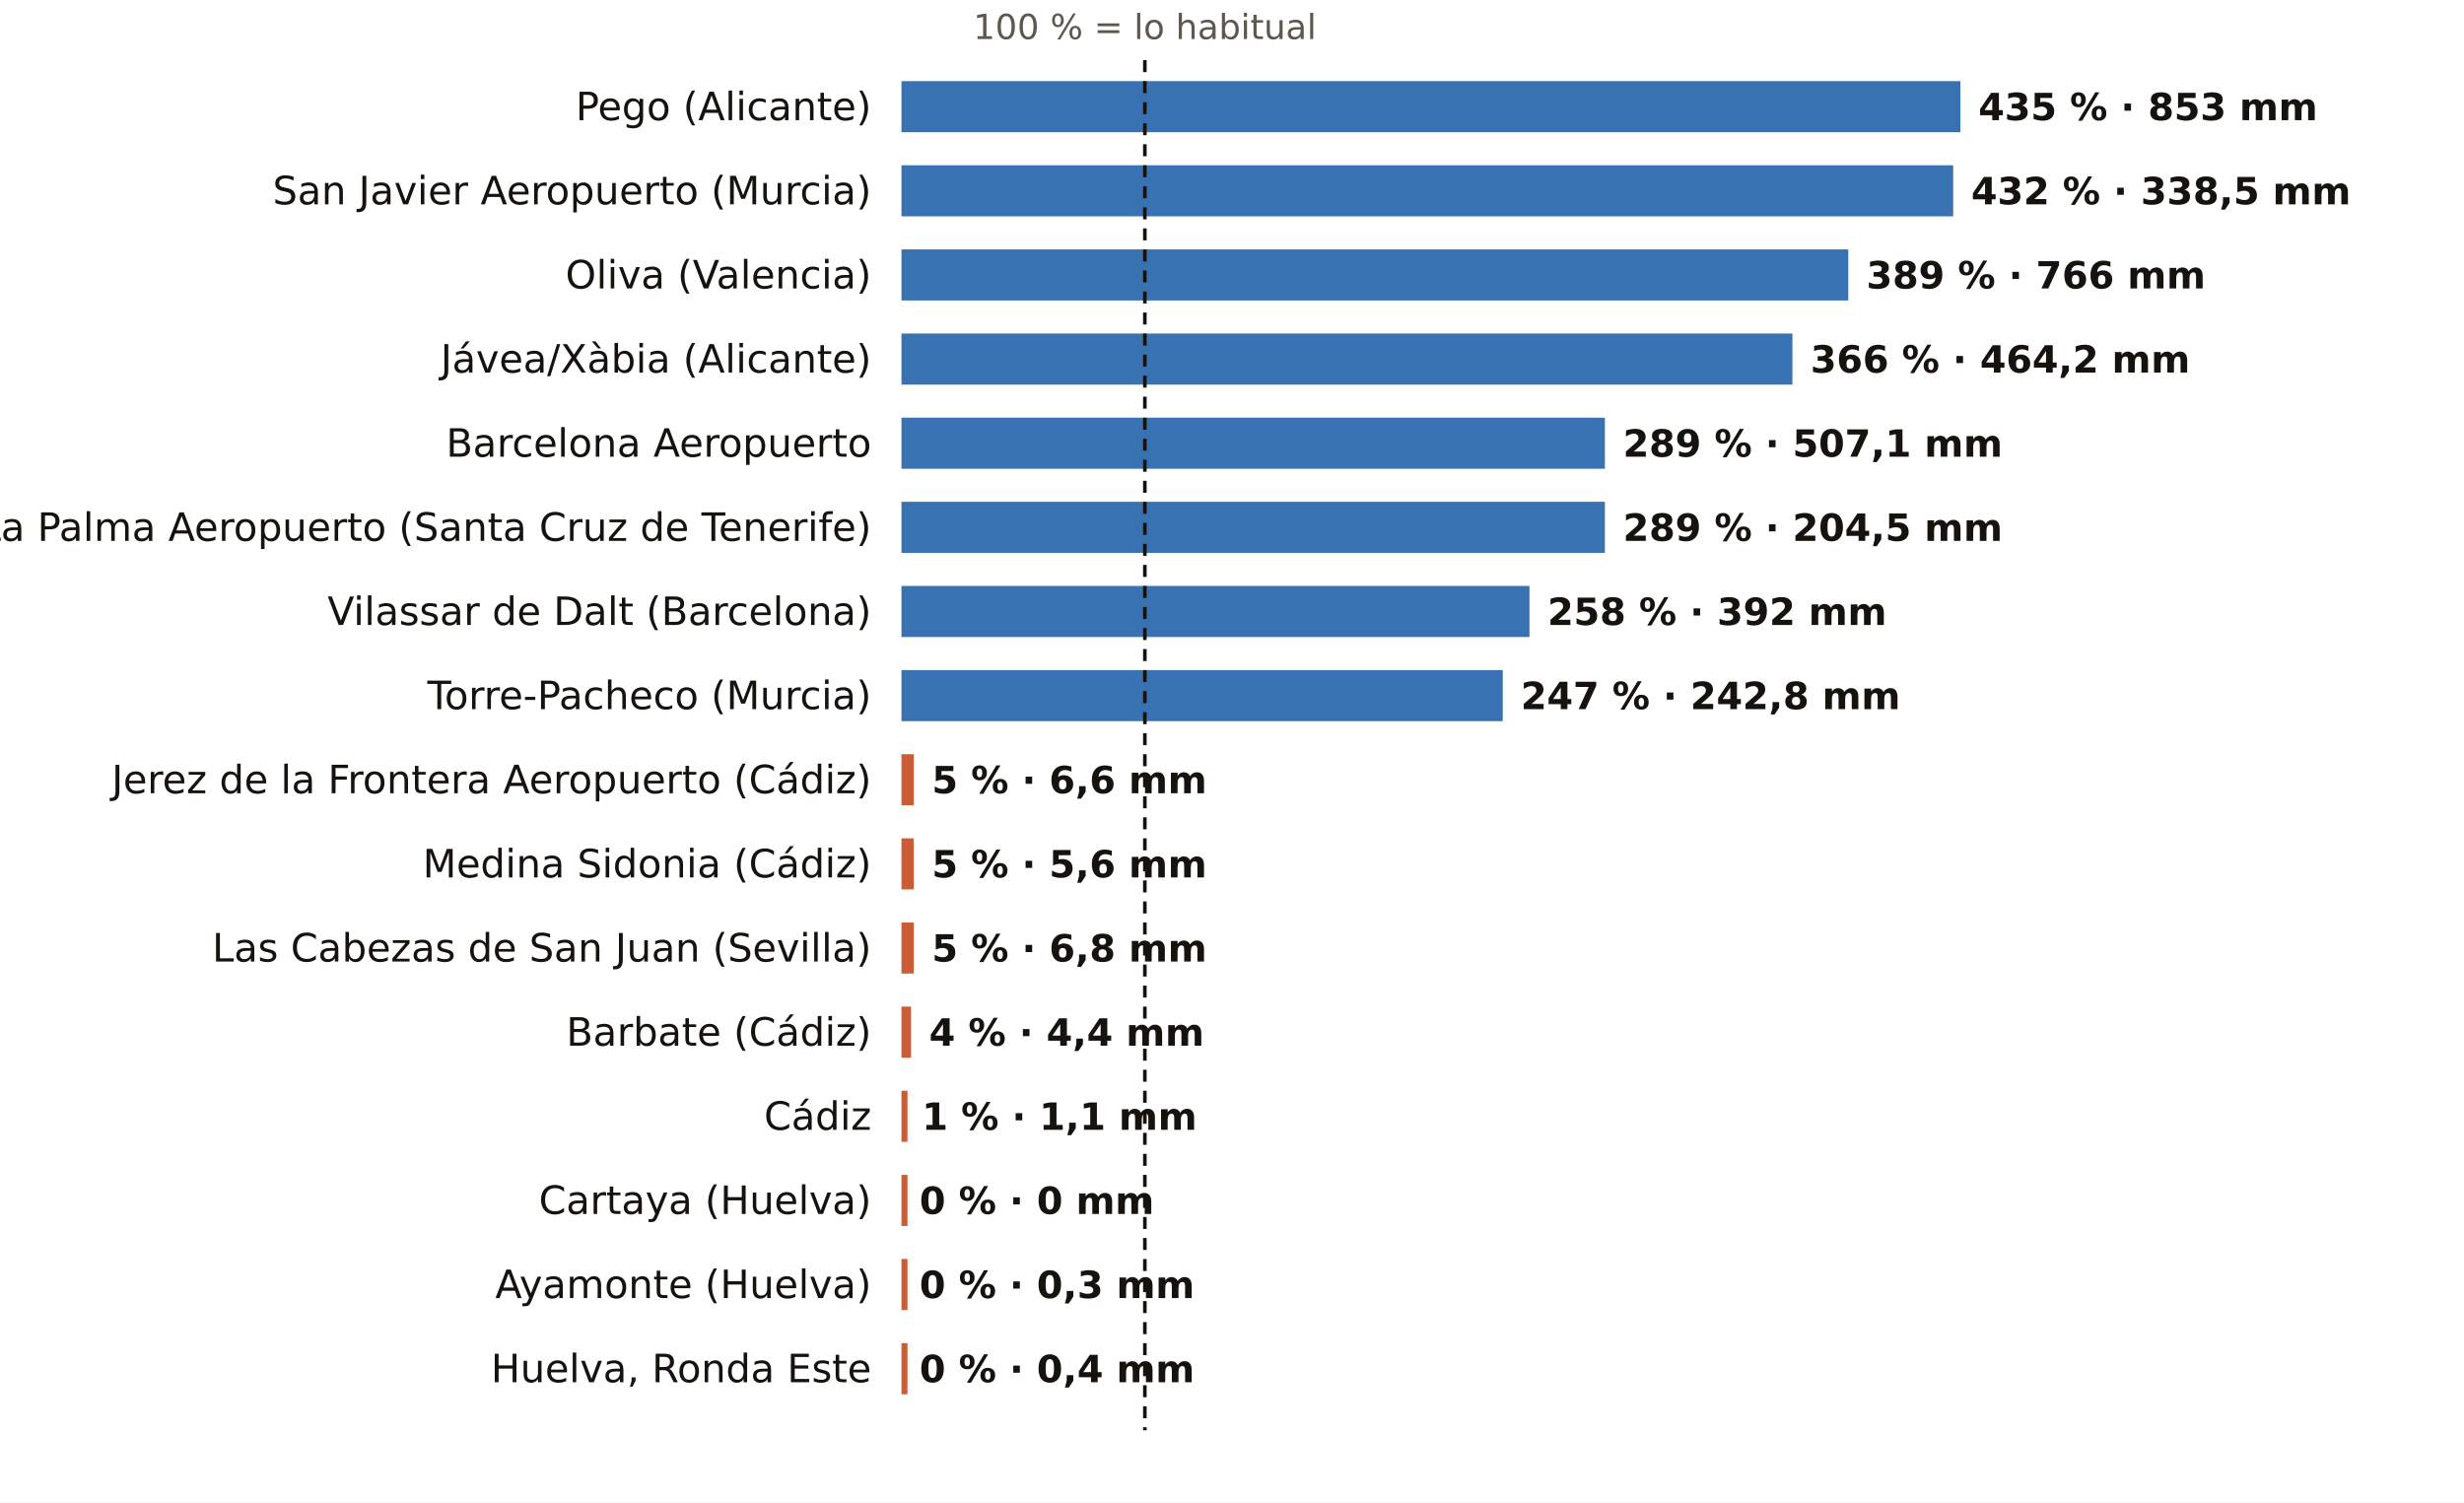
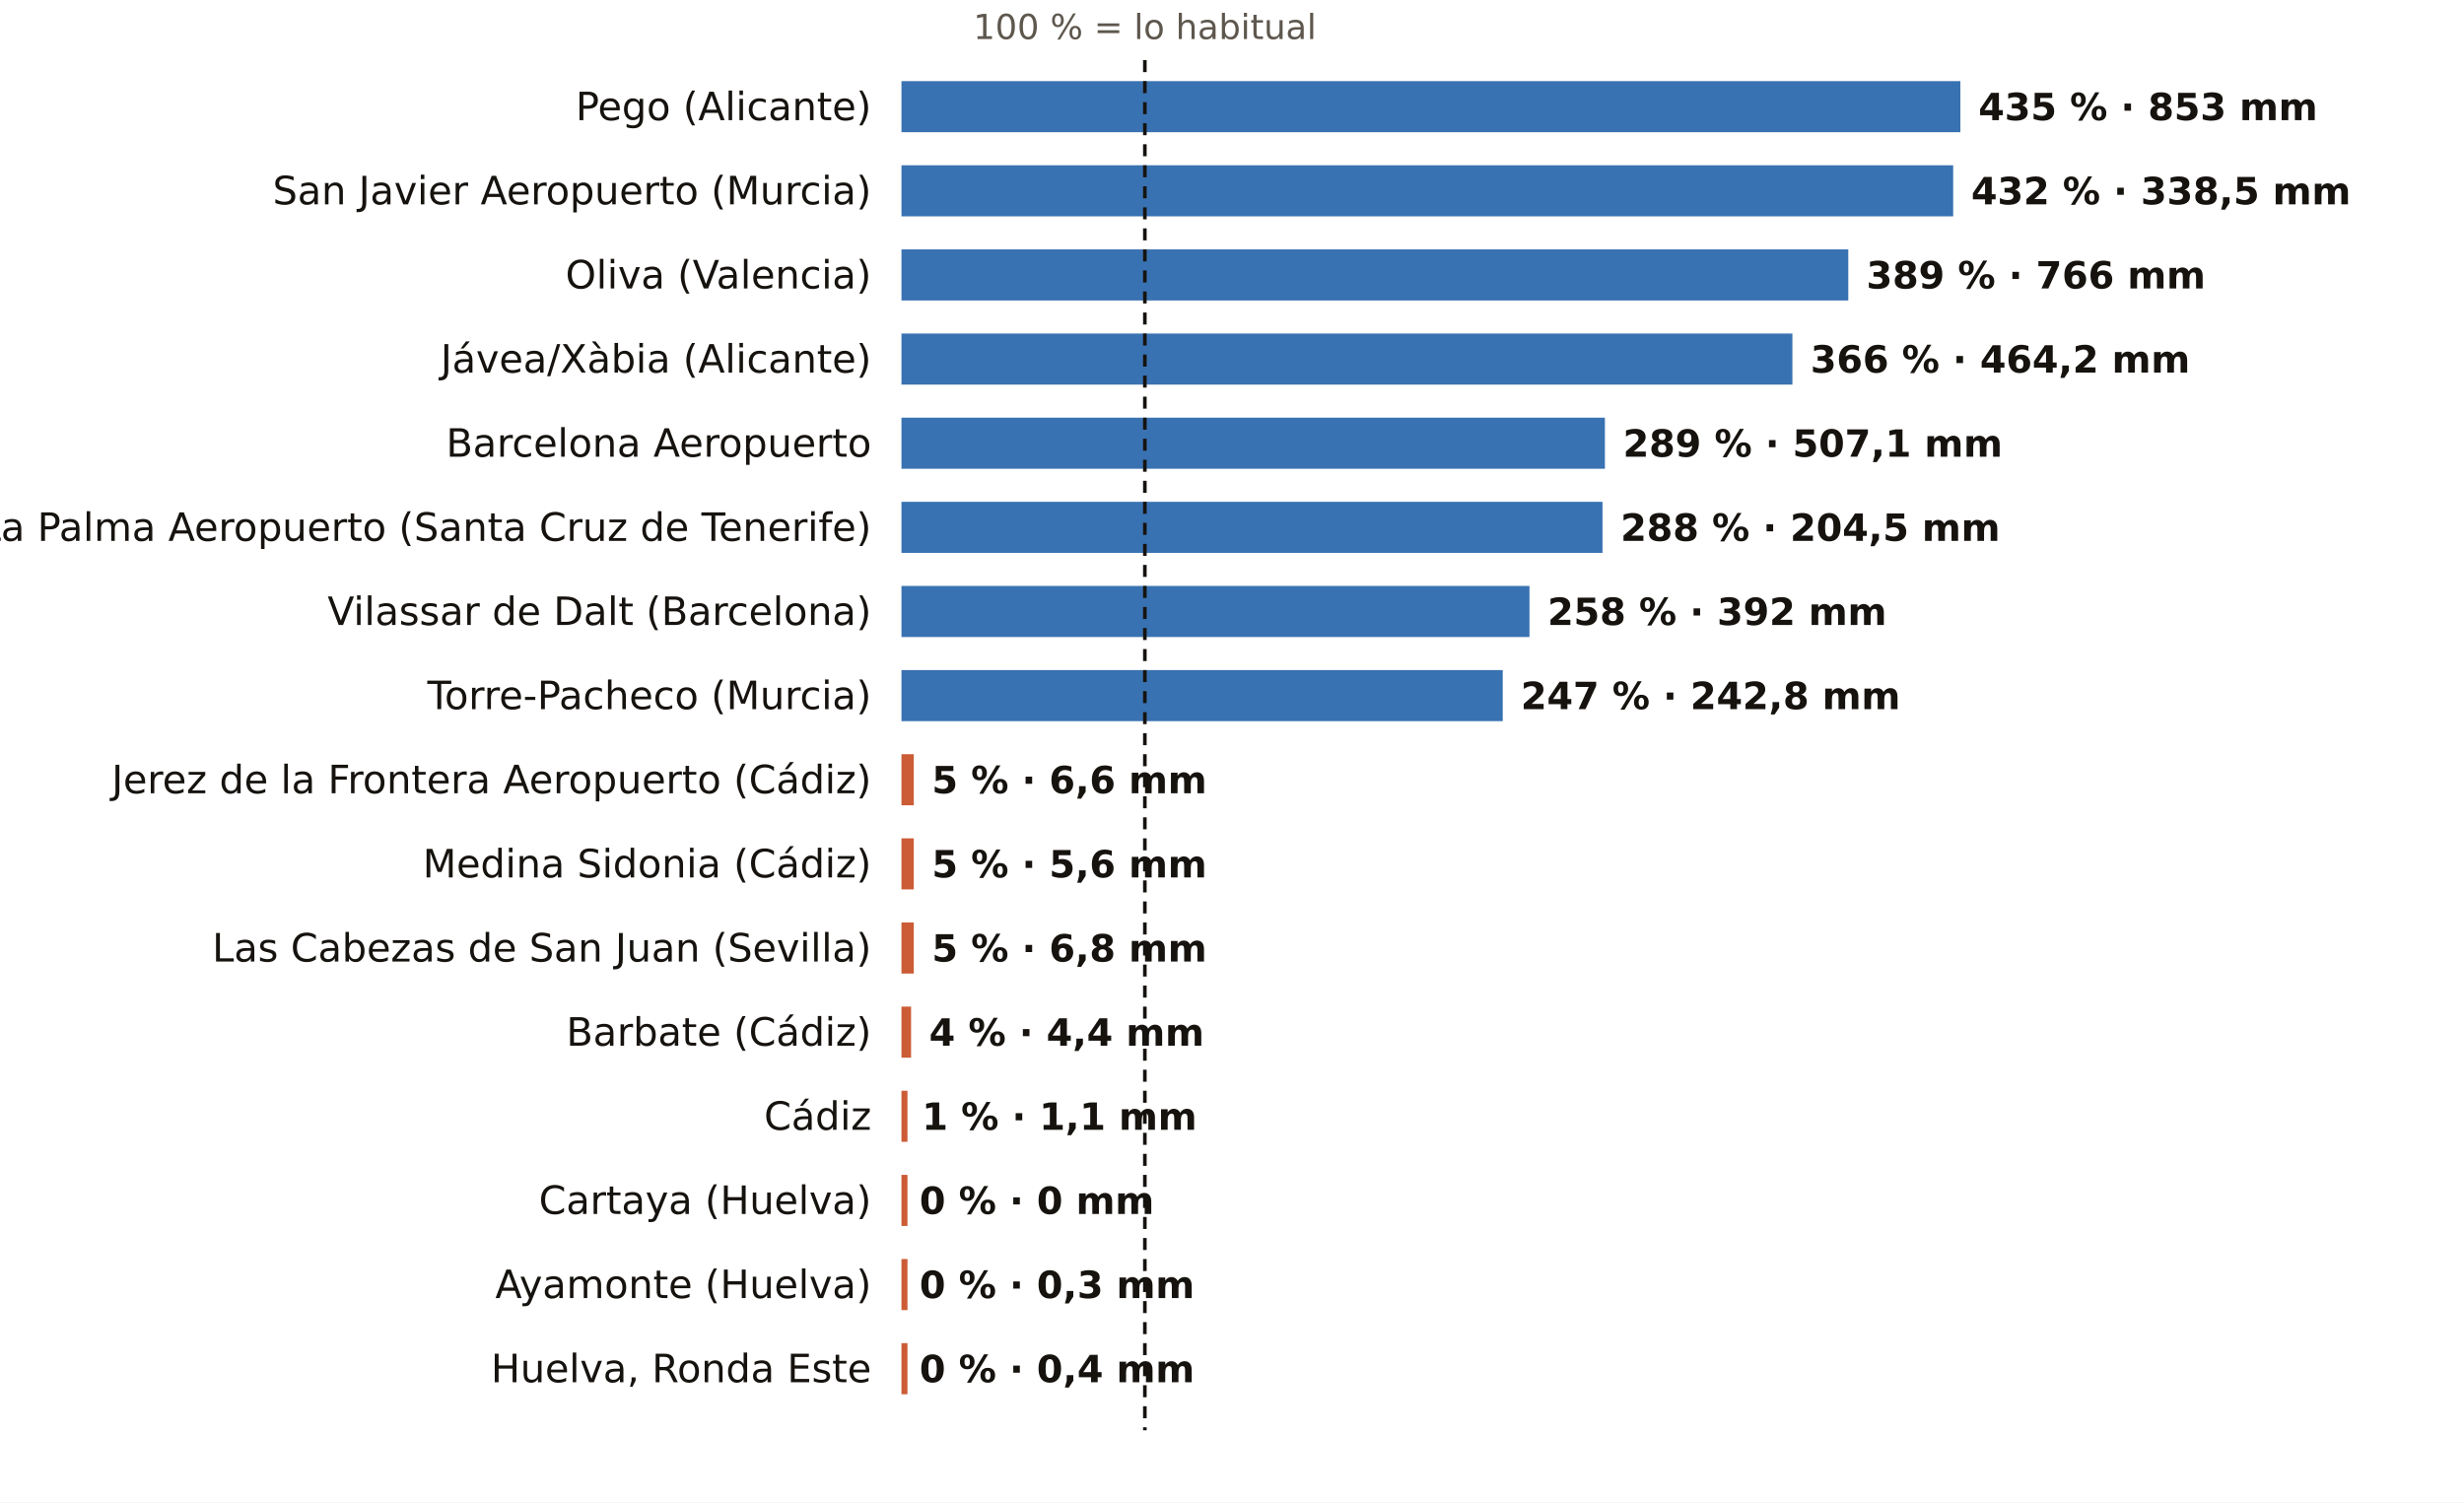
<svg xmlns="http://www.w3.org/2000/svg" viewBox="0 0 820 500" width="820" height="500" role="img" aria-label="El otoño, pluviómetro a pluviómetro: % de lo habitual">
  <rect width="820" height="500" fill="#FFFFFF" />
  <text x="381.0" y="13.0" font-size="11.5" fill="#5E574E" text-anchor="middle" font-weight="400" font-family="Public Sans, DejaVu Sans, Arial, sans-serif">100 % = lo habitual</text>
  <text x="290.0" y="40.0" font-size="13" fill="#16130F" text-anchor="end" font-weight="500" font-family="Public Sans, DejaVu Sans, Arial, sans-serif">Pego (Alicante)</text>
  <rect x="300" y="27" width="352.4" height="17" fill="#1F5FA8" opacity="0.88" />
  <text x="658.4" y="40.0" font-size="12.5" fill="#16130F" text-anchor="start" font-weight="600" font-family="Public Sans, DejaVu Sans, Arial, sans-serif">435 % · 853 mm</text>
  <text x="290.0" y="68.0" font-size="13" fill="#16130F" text-anchor="end" font-weight="500" font-family="Public Sans, DejaVu Sans, Arial, sans-serif">San Javier Aeropuerto (Murcia)</text>
  <rect x="300" y="55" width="350.0" height="17" fill="#1F5FA8" opacity="0.88" />
  <text x="656.0" y="68.0" font-size="12.5" fill="#16130F" text-anchor="start" font-weight="600" font-family="Public Sans, DejaVu Sans, Arial, sans-serif">432 % · 338,5 mm</text>
  <text x="290.0" y="96.0" font-size="13" fill="#16130F" text-anchor="end" font-weight="500" font-family="Public Sans, DejaVu Sans, Arial, sans-serif">Oliva (Valencia)</text>
  <rect x="300" y="83" width="315.1" height="17" fill="#1F5FA8" opacity="0.88" />
  <text x="621.1" y="96.0" font-size="12.5" fill="#16130F" text-anchor="start" font-weight="600" font-family="Public Sans, DejaVu Sans, Arial, sans-serif">389 % · 766 mm</text>
  <text x="290.0" y="124.0" font-size="13" fill="#16130F" text-anchor="end" font-weight="500" font-family="Public Sans, DejaVu Sans, Arial, sans-serif">Jávea/Xàbia (Alicante)</text>
  <rect x="300" y="111" width="296.5" height="17" fill="#1F5FA8" opacity="0.88" />
  <text x="602.5" y="124.0" font-size="12.5" fill="#16130F" text-anchor="start" font-weight="600" font-family="Public Sans, DejaVu Sans, Arial, sans-serif">366 % · 464,2 mm</text>
  <text x="290.0" y="152.0" font-size="13" fill="#16130F" text-anchor="end" font-weight="500" font-family="Public Sans, DejaVu Sans, Arial, sans-serif">Barcelona Aeropuerto</text>
  <rect x="300" y="139" width="234.1" height="17" fill="#1F5FA8" opacity="0.88" />
  <text x="540.1" y="152.0" font-size="12.5" fill="#16130F" text-anchor="start" font-weight="600" font-family="Public Sans, DejaVu Sans, Arial, sans-serif">289 % · 507,1 mm</text>
  <text x="290.0" y="180.0" font-size="13" fill="#16130F" text-anchor="end" font-weight="500" font-family="Public Sans, DejaVu Sans, Arial, sans-serif">La Palma Aeropuerto (Santa Cruz de Tenerife)</text>
-   <rect x="300" y="167" width="234.1" height="17" fill="#1F5FA8" opacity="0.88" />
-   <text x="540.1" y="180.0" font-size="12.5" fill="#16130F" text-anchor="start" font-weight="600" font-family="Public Sans, DejaVu Sans, Arial, sans-serif">289 % · 204,5 mm</text>
+   <rect x="300" y="167" width="233.3" height="17" fill="#1F5FA8" opacity="0.88" />
+   <text x="539.3" y="180.0" font-size="12.5" fill="#16130F" text-anchor="start" font-weight="600" font-family="Public Sans, DejaVu Sans, Arial, sans-serif">288 % · 204,5 mm</text>
  <text x="290.0" y="208.0" font-size="13" fill="#16130F" text-anchor="end" font-weight="500" font-family="Public Sans, DejaVu Sans, Arial, sans-serif">Vilassar de Dalt (Barcelona)</text>
  <rect x="300" y="195" width="209.0" height="17" fill="#1F5FA8" opacity="0.88" />
  <text x="515.0" y="208.0" font-size="12.5" fill="#16130F" text-anchor="start" font-weight="600" font-family="Public Sans, DejaVu Sans, Arial, sans-serif">258 % · 392 mm</text>
  <text x="290.0" y="236.0" font-size="13" fill="#16130F" text-anchor="end" font-weight="500" font-family="Public Sans, DejaVu Sans, Arial, sans-serif">Torre-Pacheco (Murcia)</text>
  <rect x="300" y="223" width="200.1" height="17" fill="#1F5FA8" opacity="0.88" />
  <text x="506.1" y="236.0" font-size="12.5" fill="#16130F" text-anchor="start" font-weight="600" font-family="Public Sans, DejaVu Sans, Arial, sans-serif">247 % · 242,8 mm</text>
  <text x="290.0" y="264.0" font-size="13" fill="#16130F" text-anchor="end" font-weight="500" font-family="Public Sans, DejaVu Sans, Arial, sans-serif">Jerez de la Frontera Aeropuerto (Cádiz)</text>
  <rect x="300" y="251" width="4.1" height="17" fill="#C4461A" opacity="0.88" />
  <text x="310.1" y="264.0" font-size="12.5" fill="#16130F" text-anchor="start" font-weight="600" font-family="Public Sans, DejaVu Sans, Arial, sans-serif">5 % · 6,6 mm</text>
  <text x="290.0" y="292.0" font-size="13" fill="#16130F" text-anchor="end" font-weight="500" font-family="Public Sans, DejaVu Sans, Arial, sans-serif">Medina Sidonia (Cádiz)</text>
  <rect x="300" y="279" width="4.1" height="17" fill="#C4461A" opacity="0.88" />
  <text x="310.1" y="292.0" font-size="12.5" fill="#16130F" text-anchor="start" font-weight="600" font-family="Public Sans, DejaVu Sans, Arial, sans-serif">5 % · 5,6 mm</text>
  <text x="290.0" y="320.0" font-size="13" fill="#16130F" text-anchor="end" font-weight="500" font-family="Public Sans, DejaVu Sans, Arial, sans-serif">Las Cabezas de San Juan (Sevilla)</text>
  <rect x="300" y="307" width="4.1" height="17" fill="#C4461A" opacity="0.88" />
  <text x="310.1" y="320.0" font-size="12.5" fill="#16130F" text-anchor="start" font-weight="600" font-family="Public Sans, DejaVu Sans, Arial, sans-serif">5 % · 6,8 mm</text>
  <text x="290.0" y="348.0" font-size="13" fill="#16130F" text-anchor="end" font-weight="500" font-family="Public Sans, DejaVu Sans, Arial, sans-serif">Barbate (Cádiz)</text>
  <rect x="300" y="335" width="3.2" height="17" fill="#C4461A" opacity="0.88" />
  <text x="309.2" y="348.0" font-size="12.5" fill="#16130F" text-anchor="start" font-weight="600" font-family="Public Sans, DejaVu Sans, Arial, sans-serif">4 % · 4,4 mm</text>
  <text x="290.0" y="376.0" font-size="13" fill="#16130F" text-anchor="end" font-weight="500" font-family="Public Sans, DejaVu Sans, Arial, sans-serif">Cádiz</text>
  <rect x="300" y="363" width="2.0" height="17" fill="#C4461A" opacity="0.88" />
  <text x="306.8" y="376.0" font-size="12.5" fill="#16130F" text-anchor="start" font-weight="600" font-family="Public Sans, DejaVu Sans, Arial, sans-serif">1 % · 1,1 mm</text>
  <text x="290.0" y="404.0" font-size="13" fill="#16130F" text-anchor="end" font-weight="500" font-family="Public Sans, DejaVu Sans, Arial, sans-serif">Cartaya (Huelva)</text>
  <rect x="300" y="391" width="2.0" height="17" fill="#C4461A" opacity="0.88" />
  <text x="306.0" y="404.0" font-size="12.5" fill="#16130F" text-anchor="start" font-weight="600" font-family="Public Sans, DejaVu Sans, Arial, sans-serif">0 % · 0 mm</text>
  <text x="290.0" y="432.0" font-size="13" fill="#16130F" text-anchor="end" font-weight="500" font-family="Public Sans, DejaVu Sans, Arial, sans-serif">Ayamonte (Huelva)</text>
  <rect x="300" y="419" width="2.0" height="17" fill="#C4461A" opacity="0.88" />
  <text x="306.0" y="432.0" font-size="12.5" fill="#16130F" text-anchor="start" font-weight="600" font-family="Public Sans, DejaVu Sans, Arial, sans-serif">0 % · 0,3 mm</text>
  <text x="290.0" y="460.0" font-size="13" fill="#16130F" text-anchor="end" font-weight="500" font-family="Public Sans, DejaVu Sans, Arial, sans-serif">Huelva, Ronda Este</text>
  <rect x="300" y="447" width="2.0" height="17" fill="#C4461A" opacity="0.88" />
  <text x="306.0" y="460.0" font-size="12.5" fill="#16130F" text-anchor="start" font-weight="600" font-family="Public Sans, DejaVu Sans, Arial, sans-serif">0 % · 0,4 mm</text>
  <line x1="381.0" x2="381.0" y1="20" y2="476" stroke="#16130F" stroke-width="1.2" stroke-dasharray="4 3" />
</svg>
